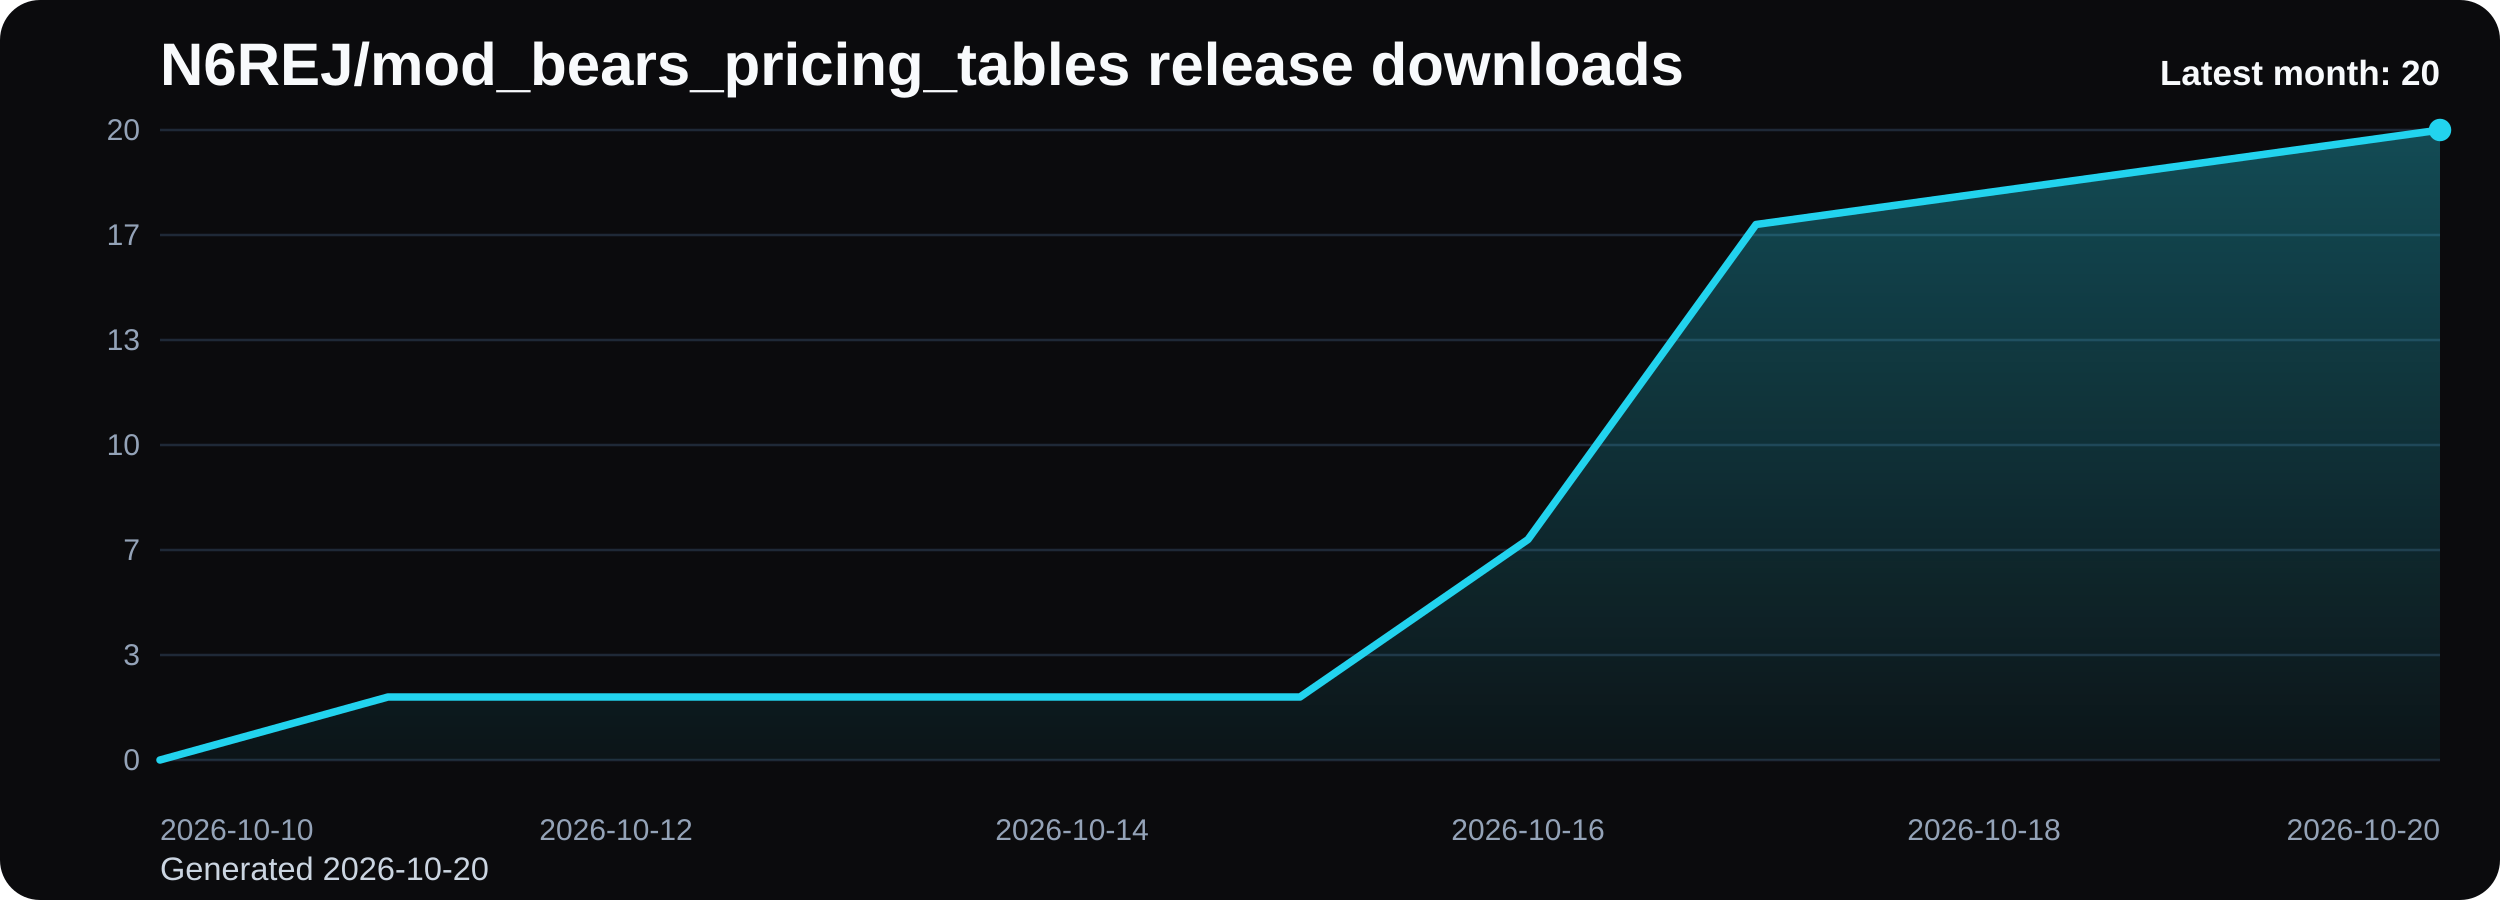
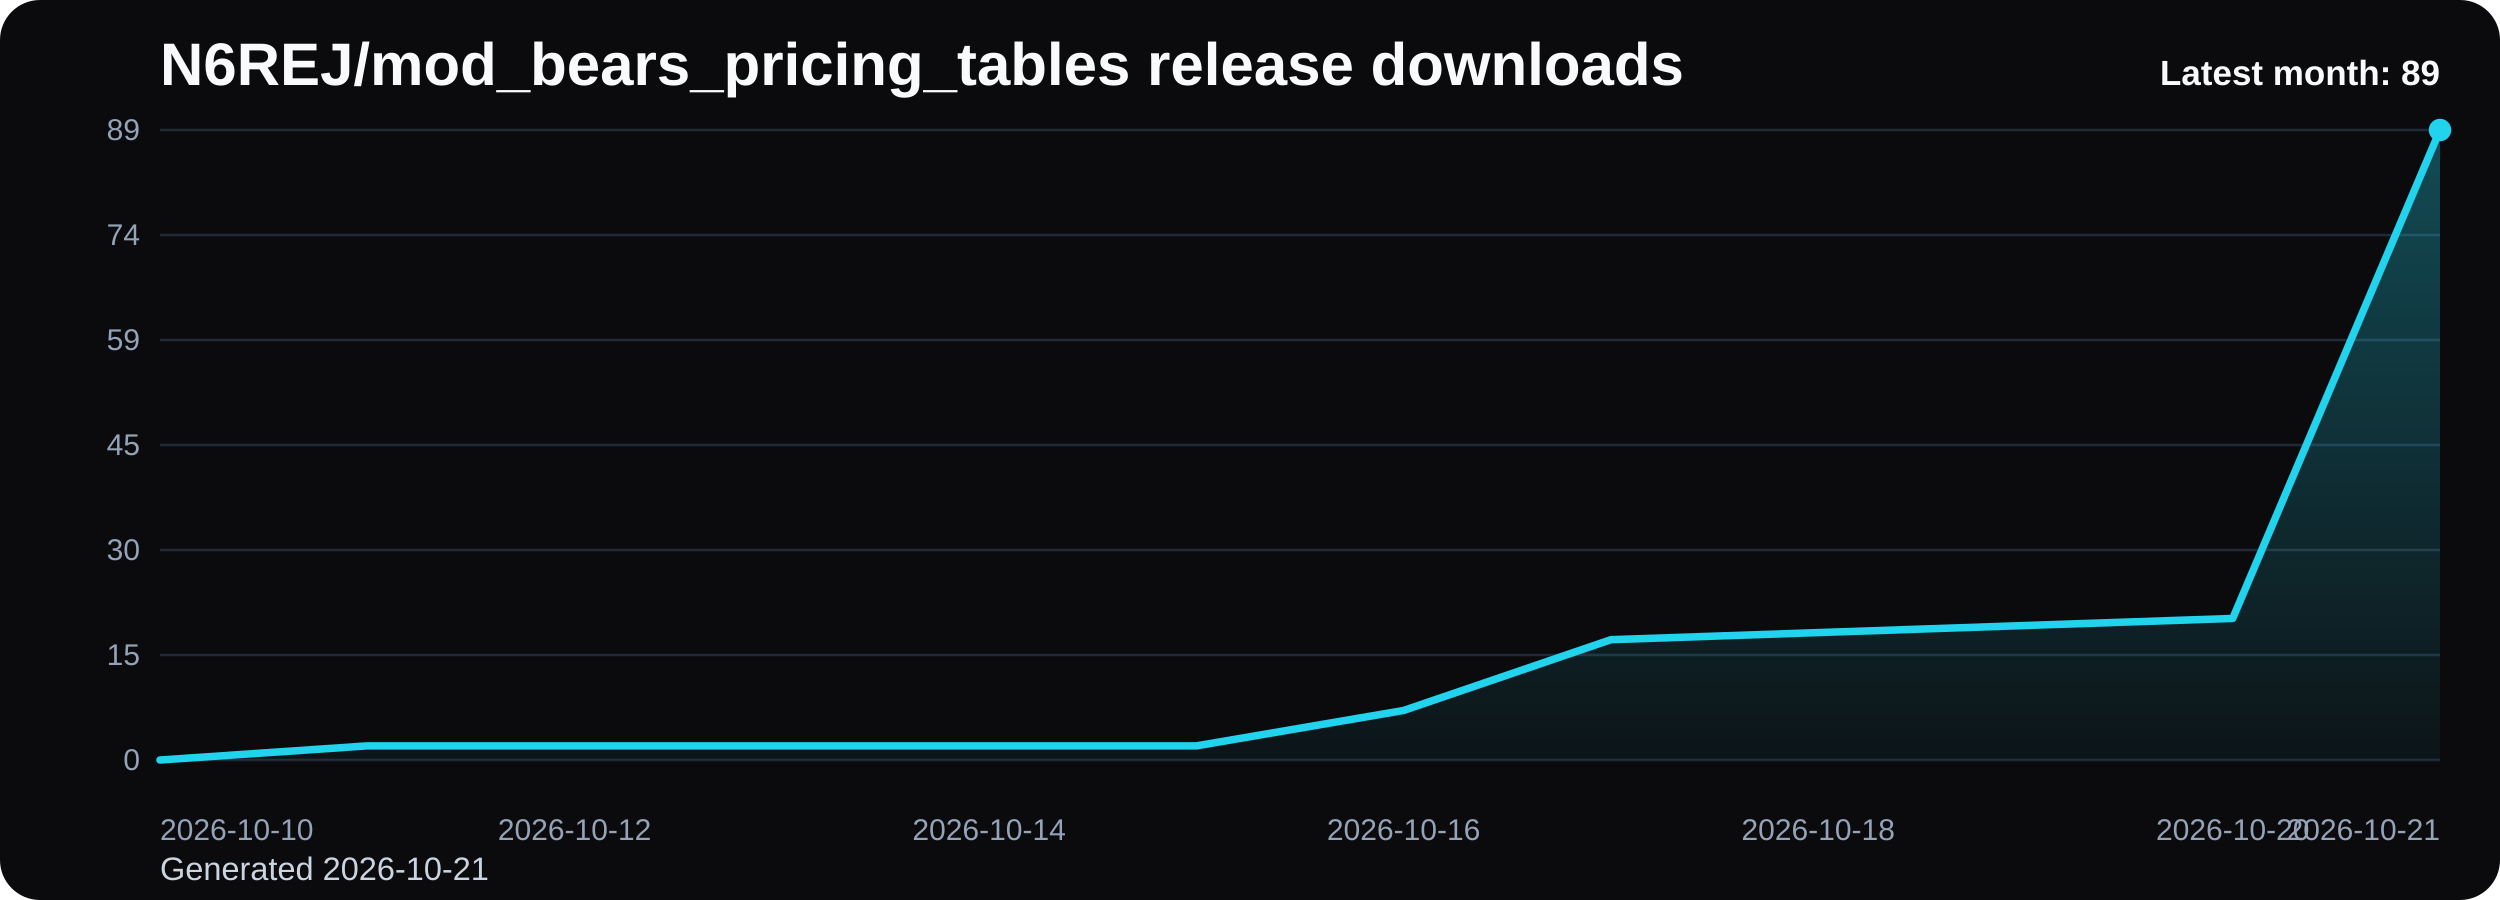
<svg xmlns="http://www.w3.org/2000/svg" viewBox="0 0 1000 360" role="img" aria-label="N6REJ/mod_bears_pricing_tables release downloads chart">
  <defs>
    <linearGradient id="fill-monthly-black" x1="0" y1="0" x2="0" y2="1">
      <stop offset="0%" stop-color="#22d3ee" stop-opacity="0.32" />
      <stop offset="100%" stop-color="#22d3ee" stop-opacity="0.05" />
    </linearGradient>
    <style>
      .bg { fill: #0b0b0d; }
      .title { font: 700 24px Arial, sans-serif; fill: #f8fafc; }
      .sub { font: 400 13px Arial, sans-serif; fill: #cbd5e1; }
      .grid { stroke: #1f2937; stroke-width: 1; }
      .axis { font: 400 12px Arial, sans-serif; fill: #94a3b8; }
      .line { fill: none; stroke: #22d3ee; stroke-width: 3; stroke-linecap: round; stroke-linejoin: round; }
      .dot { fill: #22d3ee; }
      .value { font: 600 11px Arial, sans-serif; fill: #cbd5e1; }
      .latest { font: 700 14px Arial, sans-serif; fill: #f8fafc; }
    </style>
  </defs>
  <rect class="bg" x="0" y="0" width="1000" height="360" rx="16" />
  <text class="title" x="64" y="34">N6REJ/mod_bears_pricing_tables release downloads</text>
-   <text class="sub" x="64" y="352">Generated 2026-10-20</text>
+   <text class="sub" x="64" y="352">Generated 2026-10-21</text>
  <line x1="64" y1="52.00" x2="976" y2="52.00" class="grid" />
-   <text x="56" y="56.00" text-anchor="end" class="axis">20</text>
+   <text x="56" y="56.00" text-anchor="end" class="axis">89</text>
  <line x1="64" y1="94.00" x2="976" y2="94.00" class="grid" />
-   <text x="56" y="98.00" text-anchor="end" class="axis">17</text>
+   <text x="56" y="98.00" text-anchor="end" class="axis">74</text>
  <line x1="64" y1="136.00" x2="976" y2="136.00" class="grid" />
-   <text x="56" y="140.00" text-anchor="end" class="axis">13</text>
+   <text x="56" y="140.00" text-anchor="end" class="axis">59</text>
  <line x1="64" y1="178.00" x2="976" y2="178.00" class="grid" />
-   <text x="56" y="182.00" text-anchor="end" class="axis">10</text>
+   <text x="56" y="182.00" text-anchor="end" class="axis">45</text>
  <line x1="64" y1="220.00" x2="976" y2="220.00" class="grid" />
-   <text x="56" y="224.00" text-anchor="end" class="axis">7</text>
+   <text x="56" y="224.00" text-anchor="end" class="axis">30</text>
  <line x1="64" y1="262.00" x2="976" y2="262.00" class="grid" />
-   <text x="56" y="266.00" text-anchor="end" class="axis">3</text>
+   <text x="56" y="266.00" text-anchor="end" class="axis">15</text>
  <line x1="64" y1="304.00" x2="976" y2="304.00" class="grid" />
  <text x="56" y="308.00" text-anchor="end" class="axis">0</text>
-   <path d="M 64.00 304 L 64.00 304.00 L 155.20 278.80 L 246.40 278.80 L 337.60 278.80 L 428.80 278.80 L 520.00 278.80 L 611.20 215.80 L 702.40 89.80 L 793.60 77.20 L 884.80 64.60 L 976.00 52.00 L 976.00 304 Z" fill="url(#fill-monthly-black)" />
-   <polyline class="line" points="64.00,304.00 155.20,278.80 246.40,278.80 337.60,278.80 428.80,278.80 520.00,278.80 611.20,215.80 702.40,89.80 793.60,77.20 884.80,64.60 976.00,52.00" />
+   <path d="M 64.00 304 L 64.00 304.00 L 146.91 298.34 L 229.82 298.34 L 312.73 298.34 L 395.64 298.34 L 478.55 298.34 L 561.45 284.18 L 644.36 255.87 L 727.27 253.03 L 810.18 250.20 L 893.09 247.37 L 976.00 52.00 L 976.00 304 Z" fill="url(#fill-monthly-black)" />
+   <polyline class="line" points="64.00,304.00 146.91,298.34 229.82,298.34 312.73,298.34 395.64,298.34 478.55,298.34 561.45,284.18 644.36,255.87 727.27,253.03 810.18,250.20 893.09,247.37 976.00,52.00" />
  <circle class="dot" cx="976.00" cy="52.00" r="4.5" />
  <text class="axis" x="64.00" y="336" text-anchor="start">2026-10-10</text>
-   <text class="axis" x="246.40" y="336" text-anchor="middle">2026-10-12</text>
-   <text class="axis" x="428.80" y="336" text-anchor="middle">2026-10-14</text>
-   <text class="axis" x="611.20" y="336" text-anchor="middle">2026-10-16</text>
-   <text class="axis" x="793.60" y="336" text-anchor="middle">2026-10-18</text>
-   <text class="axis" x="976.00" y="336" text-anchor="end">2026-10-20</text>
-   <text class="latest" x="976" y="34" text-anchor="end">Latest month: 20</text>
+   <text class="axis" x="229.82" y="336" text-anchor="middle">2026-10-12</text>
+   <text class="axis" x="395.64" y="336" text-anchor="middle">2026-10-14</text>
+   <text class="axis" x="561.45" y="336" text-anchor="middle">2026-10-16</text>
+   <text class="axis" x="727.27" y="336" text-anchor="middle">2026-10-18</text>
+   <text class="axis" x="893.09" y="336" text-anchor="middle">2026-10-20</text>
+   <text class="axis" x="976.00" y="336" text-anchor="end">2026-10-21</text>
+   <text class="latest" x="976" y="34" text-anchor="end">Latest month: 89</text>
</svg>
